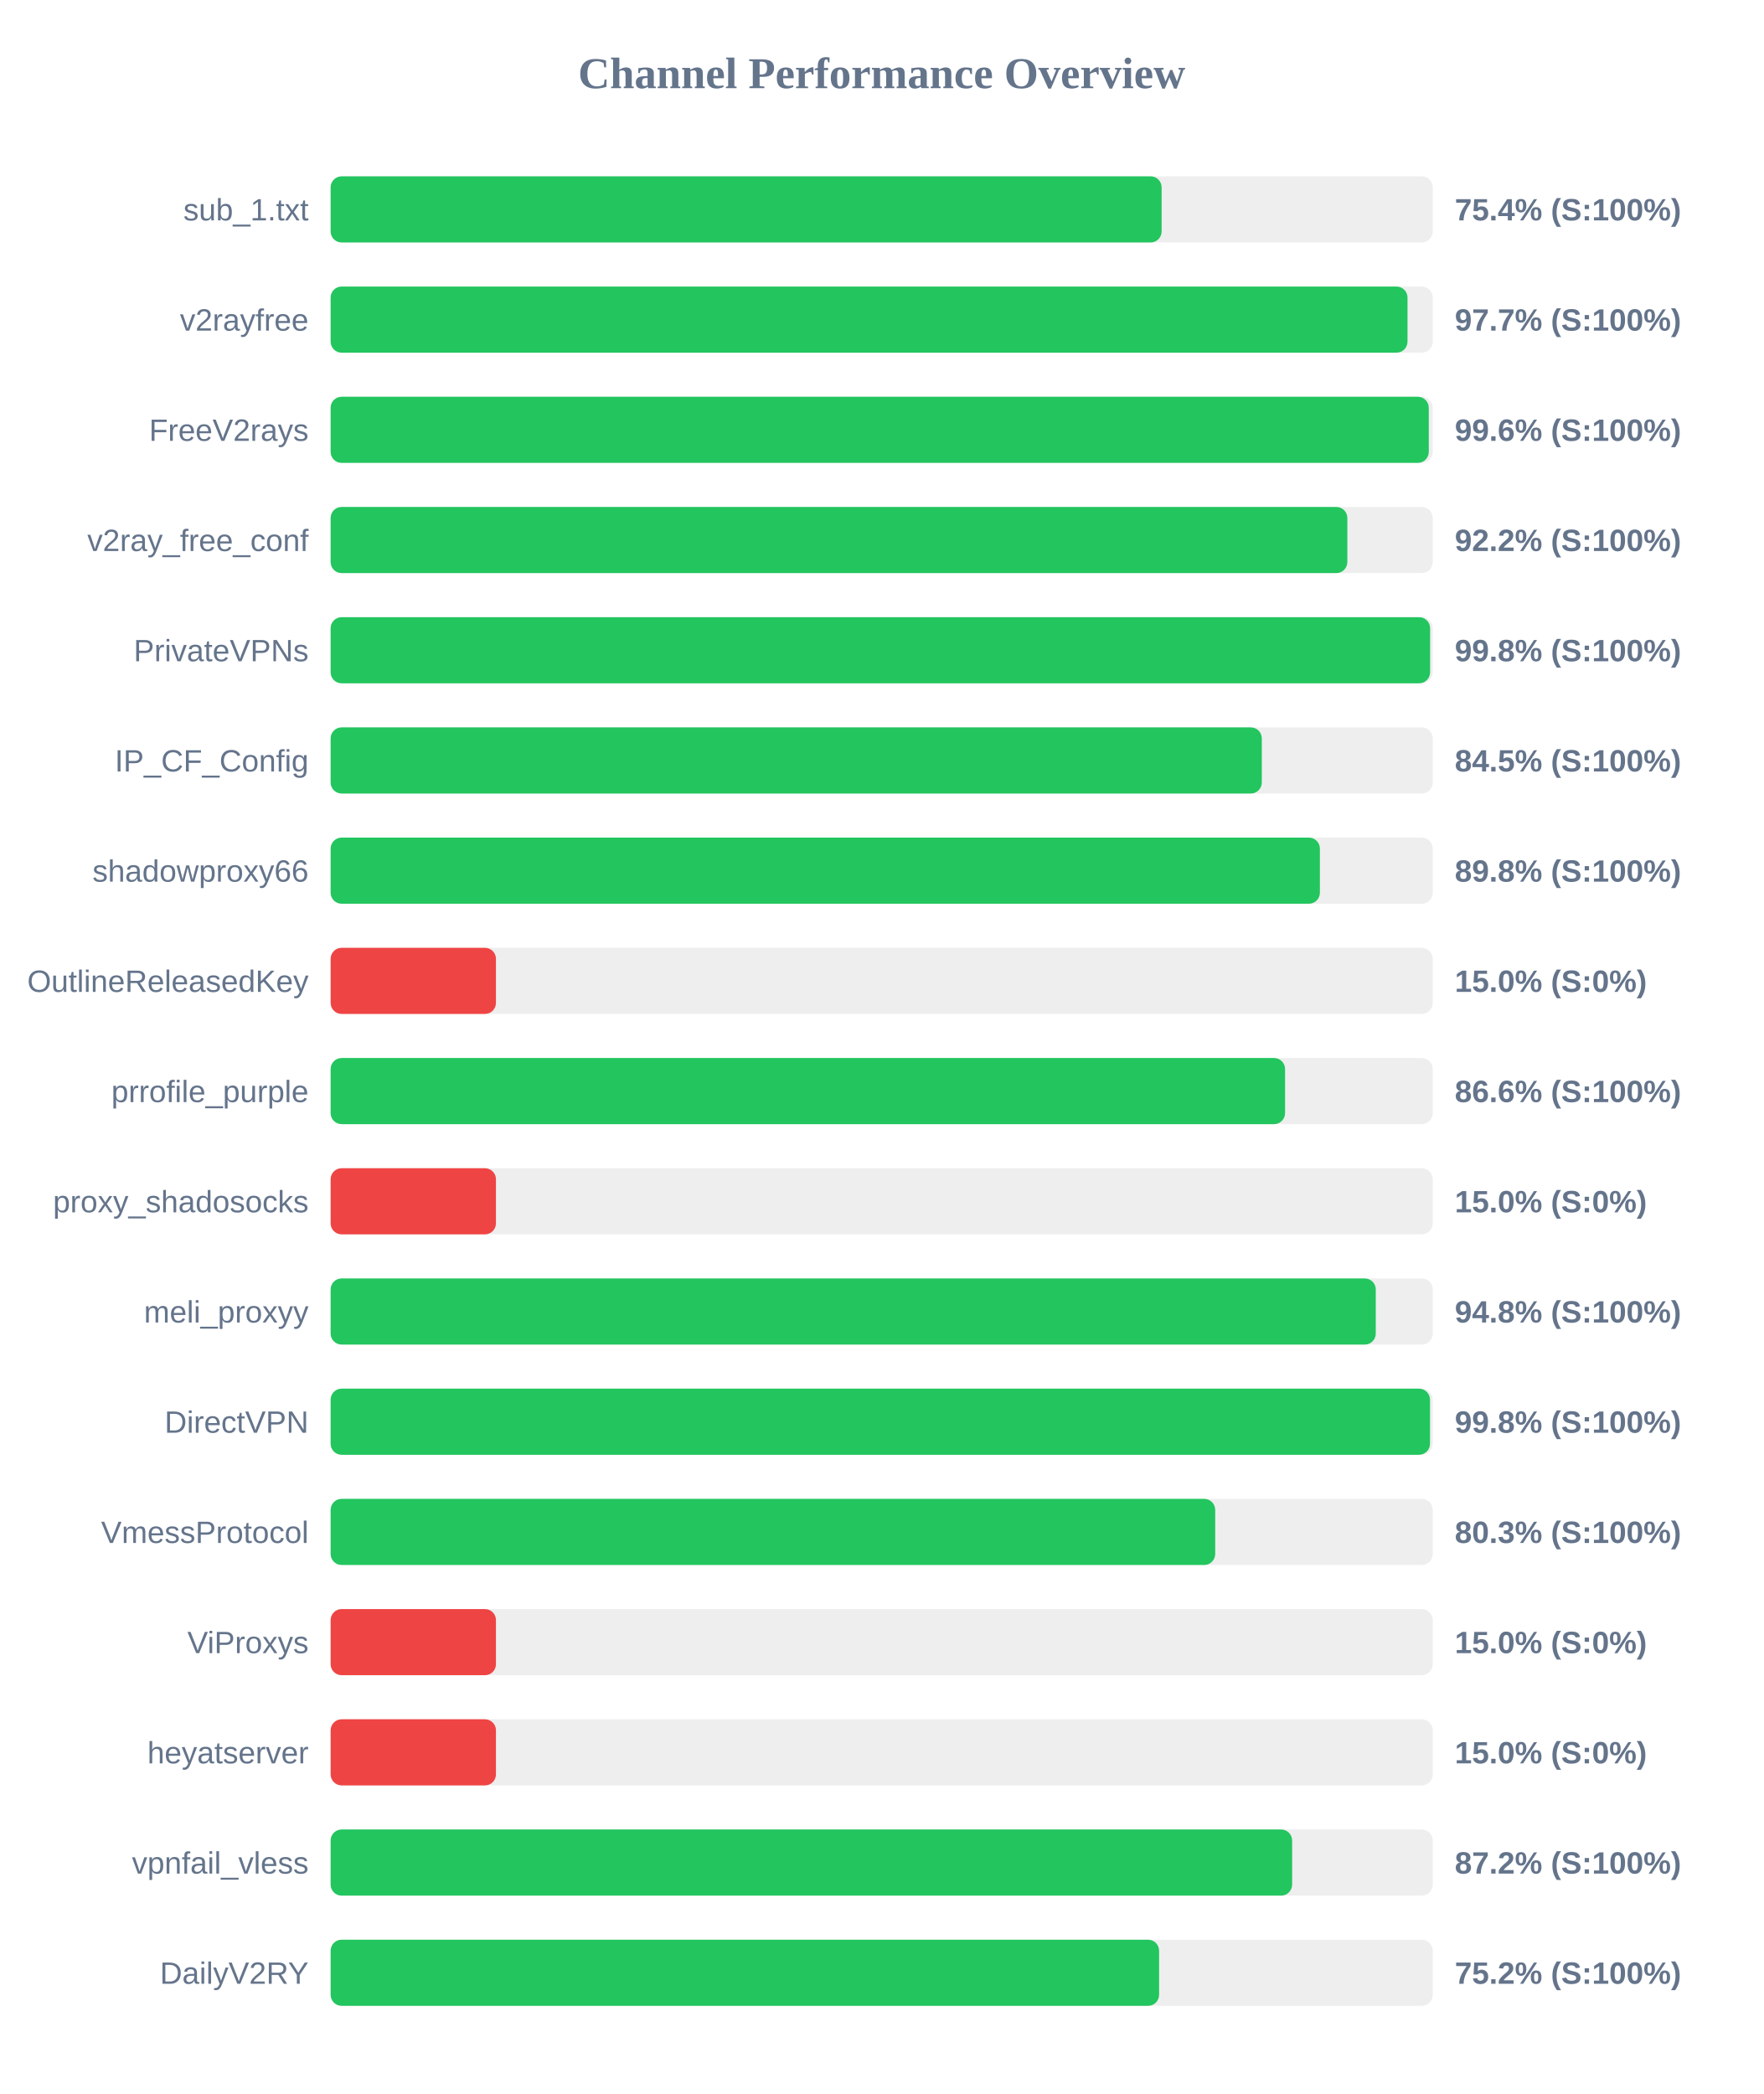
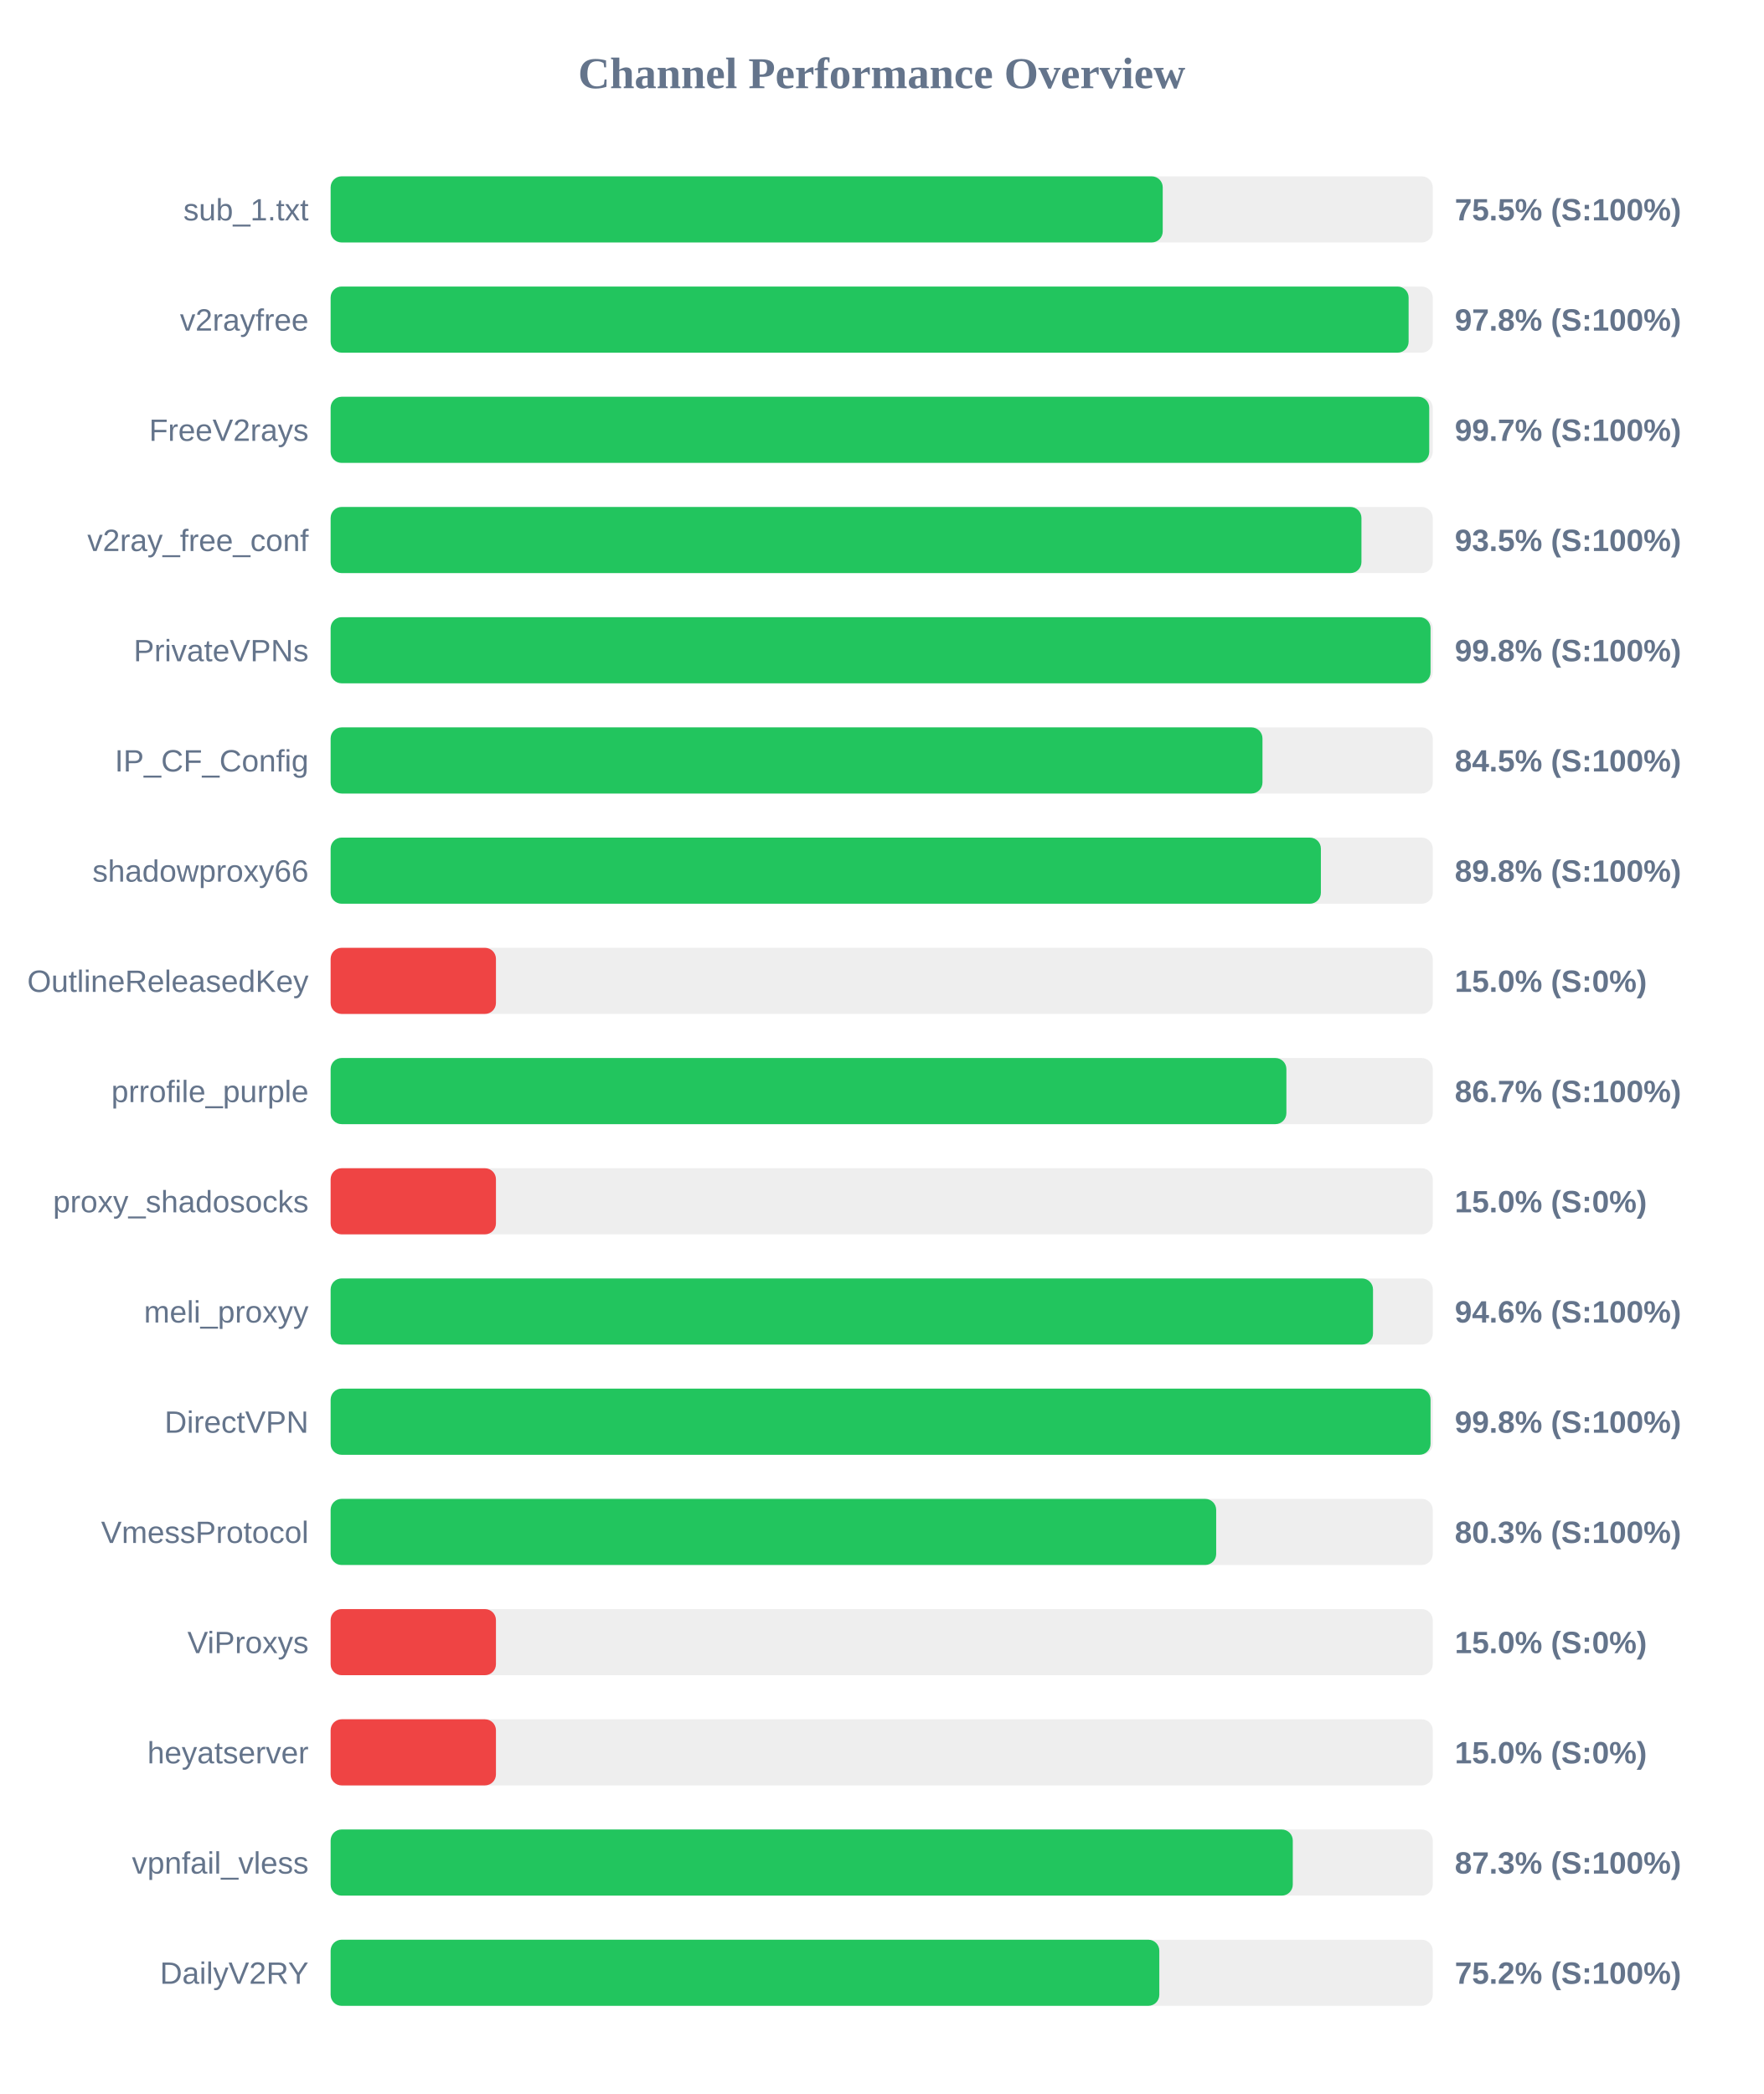
<svg xmlns="http://www.w3.org/2000/svg" width="800" height="950" version="1.1">
  <style>
        .row { font: 14px Arial; fill: #64748b; }
        .score { font: bold 14px Arial; fill: #64748b; }
    </style>
  <text x="400" y="40" text-anchor="middle" font-size="20px" font-weight="bold" fill="#64748b">Channel Performance Overview</text>
  <rect x="150" y="80" width="500" height="30" fill="#eee" rx="5" />
-   <rect x="150" y="80" width="377.0" height="30" fill="#22c55e" rx="5" />
+   <rect x="150" y="80" width="377.5" height="30" fill="#22c55e" rx="5" />
  <text x="140" y="100" text-anchor="end" class="row">sub_1.txt</text>
-   <text x="660" y="100" text-anchor="start" class="score">75.4% (S:100%)</text>
+   <text x="660" y="100" text-anchor="start" class="score">75.5% (S:100%)</text>
  <rect x="150" y="130" width="500" height="30" fill="#eee" rx="5" />
-   <rect x="150" y="130" width="488.55" height="30" fill="#22c55e" rx="5" />
+   <rect x="150" y="130" width="489.05" height="30" fill="#22c55e" rx="5" />
  <text x="140" y="150" text-anchor="end" class="row">v2rayfree</text>
-   <text x="660" y="150" text-anchor="start" class="score">97.7% (S:100%)</text>
+   <text x="660" y="150" text-anchor="start" class="score">97.8% (S:100%)</text>
  <rect x="150" y="180" width="500" height="30" fill="#eee" rx="5" />
-   <rect x="150" y="180" width="498.2" height="30" fill="#22c55e" rx="5" />
+   <rect x="150" y="180" width="498.4" height="30" fill="#22c55e" rx="5" />
  <text x="140" y="200" text-anchor="end" class="row">FreeV2rays</text>
-   <text x="660" y="200" text-anchor="start" class="score">99.6% (S:100%)</text>
+   <text x="660" y="200" text-anchor="start" class="score">99.7% (S:100%)</text>
  <rect x="150" y="230" width="500" height="30" fill="#eee" rx="5" />
-   <rect x="150" y="230" width="461.25" height="30" fill="#22c55e" rx="5" />
+   <rect x="150" y="230" width="467.65" height="30" fill="#22c55e" rx="5" />
  <text x="140" y="250" text-anchor="end" class="row">v2ray_free_conf</text>
-   <text x="660" y="250" text-anchor="start" class="score">92.2% (S:100%)</text>
+   <text x="660" y="250" text-anchor="start" class="score">93.5% (S:100%)</text>
  <rect x="150" y="280" width="500" height="30" fill="#eee" rx="5" />
-   <rect x="150" y="280" width="498.8" height="30" fill="#22c55e" rx="5" />
+   <rect x="150" y="280" width="499.0" height="30" fill="#22c55e" rx="5" />
  <text x="140" y="300" text-anchor="end" class="row">PrivateVPNs</text>
  <text x="660" y="300" text-anchor="start" class="score">99.8% (S:100%)</text>
  <rect x="150" y="330" width="500" height="30" fill="#eee" rx="5" />
-   <rect x="150" y="330" width="422.45" height="30" fill="#22c55e" rx="5" />
+   <rect x="150" y="330" width="422.75" height="30" fill="#22c55e" rx="5" />
  <text x="140" y="350" text-anchor="end" class="row">IP_CF_Config</text>
  <text x="660" y="350" text-anchor="start" class="score">84.5% (S:100%)</text>
  <rect x="150" y="380" width="500" height="30" fill="#eee" rx="5" />
-   <rect x="150" y="380" width="448.8" height="30" fill="#22c55e" rx="5" />
+   <rect x="150" y="380" width="449.25" height="30" fill="#22c55e" rx="5" />
  <text x="140" y="400" text-anchor="end" class="row">shadowproxy66</text>
  <text x="660" y="400" text-anchor="start" class="score">89.8% (S:100%)</text>
  <rect x="150" y="430" width="500" height="30" fill="#eee" rx="5" />
  <rect x="150" y="430" width="75.0" height="30" fill="#ef4444" rx="5" />
  <text x="140" y="450" text-anchor="end" class="row">OutlineReleasedKey</text>
  <text x="660" y="450" text-anchor="start" class="score">15.0% (S:0%)</text>
  <rect x="150" y="480" width="500" height="30" fill="#eee" rx="5" />
-   <rect x="150" y="480" width="433.0" height="30" fill="#22c55e" rx="5" />
+   <rect x="150" y="480" width="433.6" height="30" fill="#22c55e" rx="5" />
  <text x="140" y="500" text-anchor="end" class="row">prrofile_purple</text>
-   <text x="660" y="500" text-anchor="start" class="score">86.6% (S:100%)</text>
+   <text x="660" y="500" text-anchor="start" class="score">86.7% (S:100%)</text>
  <rect x="150" y="530" width="500" height="30" fill="#eee" rx="5" />
  <rect x="150" y="530" width="75.0" height="30" fill="#ef4444" rx="5" />
  <text x="140" y="550" text-anchor="end" class="row">proxy_shadosocks</text>
  <text x="660" y="550" text-anchor="start" class="score">15.0% (S:0%)</text>
  <rect x="150" y="580" width="500" height="30" fill="#eee" rx="5" />
-   <rect x="150" y="580" width="474.15" height="30" fill="#22c55e" rx="5" />
+   <rect x="150" y="580" width="472.9" height="30" fill="#22c55e" rx="5" />
  <text x="140" y="600" text-anchor="end" class="row">meli_proxyy</text>
-   <text x="660" y="600" text-anchor="start" class="score">94.8% (S:100%)</text>
+   <text x="660" y="600" text-anchor="start" class="score">94.6% (S:100%)</text>
  <rect x="150" y="630" width="500" height="30" fill="#eee" rx="5" />
-   <rect x="150" y="630" width="498.75" height="30" fill="#22c55e" rx="5" />
+   <rect x="150" y="630" width="499.0" height="30" fill="#22c55e" rx="5" />
  <text x="140" y="650" text-anchor="end" class="row">DirectVPN</text>
  <text x="660" y="650" text-anchor="start" class="score">99.8% (S:100%)</text>
  <rect x="150" y="680" width="500" height="30" fill="#eee" rx="5" />
-   <rect x="150" y="680" width="401.3" height="30" fill="#22c55e" rx="5" />
+   <rect x="150" y="680" width="401.75" height="30" fill="#22c55e" rx="5" />
  <text x="140" y="700" text-anchor="end" class="row">VmessProtocol</text>
  <text x="660" y="700" text-anchor="start" class="score">80.3% (S:100%)</text>
  <rect x="150" y="730" width="500" height="30" fill="#eee" rx="5" />
  <rect x="150" y="730" width="75.0" height="30" fill="#ef4444" rx="5" />
  <text x="140" y="750" text-anchor="end" class="row">ViProxys</text>
  <text x="660" y="750" text-anchor="start" class="score">15.0% (S:0%)</text>
  <rect x="150" y="780" width="500" height="30" fill="#eee" rx="5" />
  <rect x="150" y="780" width="75.0" height="30" fill="#ef4444" rx="5" />
  <text x="140" y="800" text-anchor="end" class="row">heyatserver</text>
  <text x="660" y="800" text-anchor="start" class="score">15.0% (S:0%)</text>
  <rect x="150" y="830" width="500" height="30" fill="#eee" rx="5" />
-   <rect x="150" y="830" width="436.2" height="30" fill="#22c55e" rx="5" />
+   <rect x="150" y="830" width="436.5" height="30" fill="#22c55e" rx="5" />
  <text x="140" y="850" text-anchor="end" class="row">vpnfail_vless</text>
-   <text x="660" y="850" text-anchor="start" class="score">87.2% (S:100%)</text>
+   <text x="660" y="850" text-anchor="start" class="score">87.3% (S:100%)</text>
  <rect x="150" y="880" width="500" height="30" fill="#eee" rx="5" />
-   <rect x="150" y="880" width="375.85" height="30" fill="#22c55e" rx="5" />
+   <rect x="150" y="880" width="375.95" height="30" fill="#22c55e" rx="5" />
  <text x="140" y="900" text-anchor="end" class="row">DailyV2RY</text>
  <text x="660" y="900" text-anchor="start" class="score">75.2% (S:100%)</text>
</svg>
